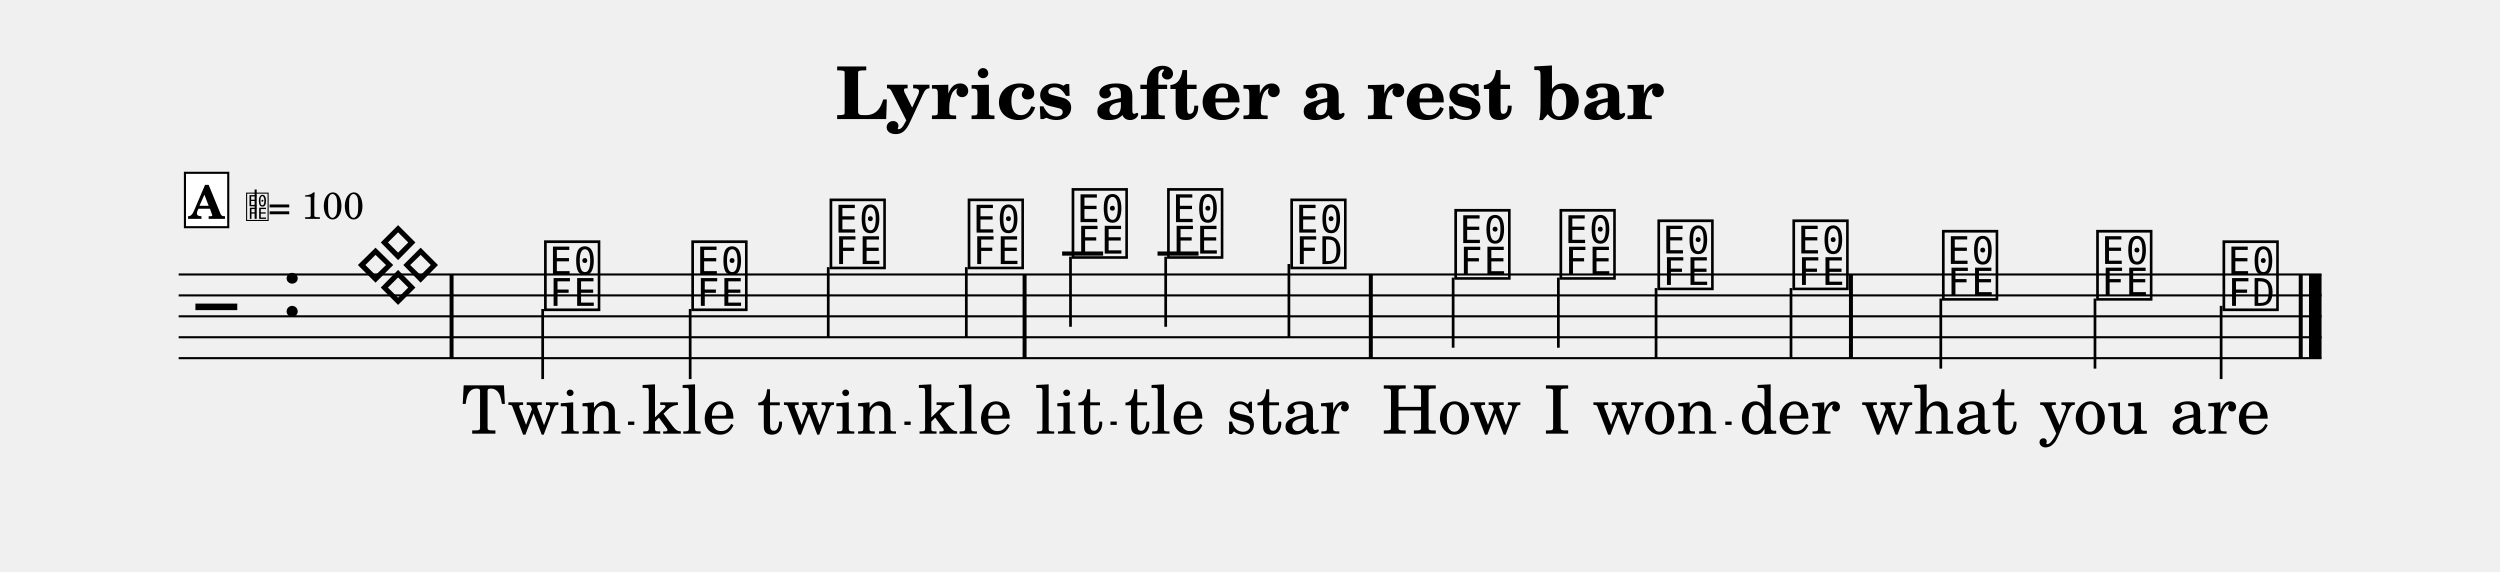
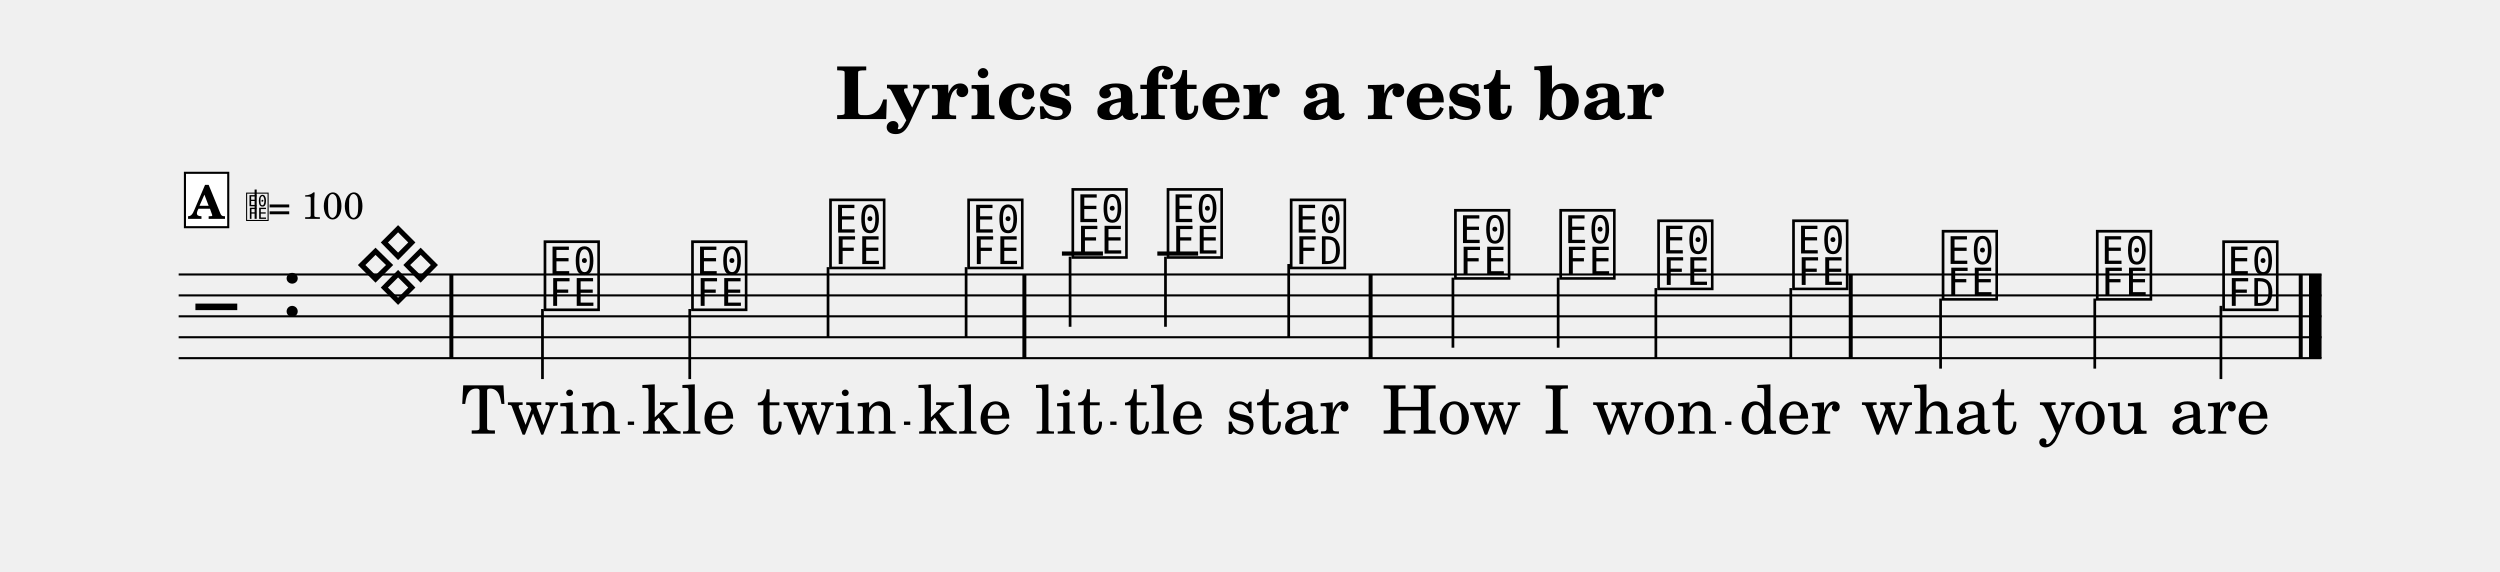
<svg xmlns="http://www.w3.org/2000/svg" width="1195.0" height="273.2" viewBox="0 0 119.50 27.32" font-family="TeX Gyre Schola, serif">
  <style>
  @font-face { font-family: 'Emmentaler'; src: local('Emmentaler'); }
  .music { font-family: 'Emmentaler', serif; }
</style>
  <text x="59.75" y="5.69" font-size="3.49" font-weight="bold" text-anchor="middle" data-pos="327">Lyrics after a rest bar</text>
  <g transform="translate(8.54,0.00) scale(1,1)">
    <line x1="0.00" y1="13.12" x2="102.43" y2="13.12" stroke="#000000" stroke-width="0.100" />
    <line x1="0.00" y1="14.12" x2="102.43" y2="14.12" stroke="#000000" stroke-width="0.100" />
    <line x1="0.00" y1="15.12" x2="102.43" y2="15.12" stroke="#000000" stroke-width="0.100" />
    <line x1="0.00" y1="16.12" x2="102.43" y2="16.12" stroke="#000000" stroke-width="0.100" />
    <line x1="0.00" y1="17.12" x2="102.43" y2="17.12" stroke="#000000" stroke-width="0.100" />
    <text class="music" x="0.80" y="16.12" font-size="4.00" data-pos="415"></text>
    <text class="music" x="4.88" y="15.12" font-size="4.00" data-pos="363"></text>
-     <line x1="42.23" y1="12.12" x2="44.19" y2="12.12" stroke="#000000" stroke-width="0.200" />
-     <line x1="46.79" y1="12.12" x2="48.75" y2="12.12" stroke="#000000" stroke-width="0.200" />
+     <line x1="42.22" y1="12.12" x2="44.18" y2="12.12" stroke="#000000" stroke-width="0.200" />
+     <line x1="46.78" y1="12.12" x2="48.73" y2="12.12" stroke="#000000" stroke-width="0.200" />
    <text class="music" x="8.38" y="14.12" font-size="4.00" data-pos="442"></text>
-     <text class="music" x="17.34" y="14.62" font-size="4.00" data-pos="447"></text>
-     <line x1="17.40" y1="14.77" x2="17.40" y2="18.12" stroke="#000000" stroke-width="0.130" />
-     <text class="music" x="24.38" y="14.62" font-size="4.00" data-pos="451"></text>
-     <line x1="24.45" y1="14.77" x2="24.45" y2="18.12" stroke="#000000" stroke-width="0.130" />
-     <text class="music" x="30.99" y="12.62" font-size="4.00" data-pos="454"></text>
-     <line x1="31.05" y1="12.77" x2="31.05" y2="16.12" stroke="#000000" stroke-width="0.130" />
-     <text class="music" x="37.59" y="12.62" font-size="4.00" data-pos="457"></text>
-     <line x1="37.65" y1="12.77" x2="37.65" y2="16.12" stroke="#000000" stroke-width="0.130" />
-     <text class="music" x="42.56" y="12.12" font-size="4.00" data-pos="462"></text>
-     <line x1="42.63" y1="12.27" x2="42.63" y2="15.62" stroke="#000000" stroke-width="0.130" />
-     <text class="music" x="47.12" y="12.12" font-size="4.00" data-pos="465"></text>
-     <line x1="47.18" y1="12.27" x2="47.18" y2="15.62" stroke="#000000" stroke-width="0.130" />
-     <text class="music" x="53.01" y="12.62" font-size="4.00" data-pos="468"></text>
-     <line x1="53.07" y1="12.62" x2="53.07" y2="16.12" stroke="#000000" stroke-width="0.130" />
-     <text class="music" x="60.85" y="13.12" font-size="4.00" data-pos="474"></text>
-     <line x1="60.92" y1="13.27" x2="60.92" y2="16.62" stroke="#000000" stroke-width="0.130" />
-     <text class="music" x="65.88" y="13.12" font-size="4.00" data-pos="478"></text>
-     <line x1="65.95" y1="13.27" x2="65.95" y2="16.62" stroke="#000000" stroke-width="0.130" />
-     <text class="music" x="70.56" y="13.62" font-size="4.00" data-pos="481"></text>
-     <line x1="70.62" y1="13.77" x2="70.62" y2="17.12" stroke="#000000" stroke-width="0.130" />
-     <text class="music" x="77.01" y="13.62" font-size="4.00" data-pos="484"></text>
-     <line x1="77.07" y1="13.77" x2="77.07" y2="17.12" stroke="#000000" stroke-width="0.130" />
-     <text class="music" x="84.16" y="14.12" font-size="4.00" data-pos="489"></text>
-     <line x1="84.23" y1="14.27" x2="84.23" y2="17.62" stroke="#000000" stroke-width="0.130" />
-     <text class="music" x="91.53" y="14.12" font-size="4.00" data-pos="492"></text>
-     <line x1="91.60" y1="14.27" x2="91.60" y2="17.62" stroke="#000000" stroke-width="0.130" />
-     <text class="music" x="97.57" y="14.62" font-size="4.00" data-pos="495"></text>
-     <line x1="97.63" y1="14.62" x2="97.63" y2="18.12" stroke="#000000" stroke-width="0.130" />
-     <rect x="12.95" y="13.12" width="0.19" height="4.00" data-pos="445" />
-     <rect x="40.34" y="13.12" width="0.19" height="4.00" data-pos="460" />
-     <rect x="56.89" y="13.12" width="0.19" height="4.00" data-pos="472" />
-     <rect x="79.84" y="13.12" width="0.19" height="4.00" data-pos="487" />
+     <text class="music" x="17.32" y="14.62" font-size="4.00" data-pos="447"></text>
+     <line x1="17.39" y1="14.77" x2="17.39" y2="18.12" stroke="#000000" stroke-width="0.130" />
+     <text class="music" x="24.37" y="14.62" font-size="4.00" data-pos="451"></text>
+     <line x1="24.43" y1="14.77" x2="24.43" y2="18.12" stroke="#000000" stroke-width="0.130" />
+     <text class="music" x="30.97" y="12.62" font-size="4.00" data-pos="454"></text>
+     <line x1="31.04" y1="12.77" x2="31.04" y2="16.12" stroke="#000000" stroke-width="0.130" />
+     <text class="music" x="37.57" y="12.62" font-size="4.00" data-pos="457"></text>
+     <line x1="37.64" y1="12.77" x2="37.64" y2="16.12" stroke="#000000" stroke-width="0.130" />
+     <text class="music" x="42.55" y="12.12" font-size="4.00" data-pos="462"></text>
+     <line x1="42.61" y1="12.27" x2="42.61" y2="15.62" stroke="#000000" stroke-width="0.130" />
+     <text class="music" x="47.10" y="12.12" font-size="4.00" data-pos="465"></text>
+     <line x1="47.17" y1="12.27" x2="47.17" y2="15.62" stroke="#000000" stroke-width="0.130" />
+     <text class="music" x="52.99" y="12.62" font-size="4.00" data-pos="468"></text>
+     <line x1="53.06" y1="12.62" x2="53.06" y2="16.12" stroke="#000000" stroke-width="0.130" />
+     <text class="music" x="60.84" y="13.12" font-size="4.00" data-pos="474"></text>
+     <line x1="60.91" y1="13.27" x2="60.91" y2="16.62" stroke="#000000" stroke-width="0.130" />
+     <text class="music" x="65.87" y="13.12" font-size="4.00" data-pos="478"></text>
+     <line x1="65.94" y1="13.27" x2="65.94" y2="16.62" stroke="#000000" stroke-width="0.130" />
+     <text class="music" x="70.55" y="13.62" font-size="4.00" data-pos="481"></text>
+     <line x1="70.61" y1="13.77" x2="70.61" y2="17.12" stroke="#000000" stroke-width="0.130" />
+     <text class="music" x="77.00" y="13.62" font-size="4.00" data-pos="484"></text>
+     <line x1="77.06" y1="13.77" x2="77.06" y2="17.12" stroke="#000000" stroke-width="0.130" />
+     <text class="music" x="84.15" y="14.12" font-size="4.00" data-pos="489"></text>
+     <line x1="84.22" y1="14.27" x2="84.22" y2="17.62" stroke="#000000" stroke-width="0.130" />
+     <text class="music" x="91.52" y="14.12" font-size="4.00" data-pos="492"></text>
+     <line x1="91.59" y1="14.27" x2="91.59" y2="17.62" stroke="#000000" stroke-width="0.130" />
+     <text class="music" x="97.56" y="14.62" font-size="4.00" data-pos="495"></text>
+     <line x1="97.62" y1="14.62" x2="97.62" y2="18.12" stroke="#000000" stroke-width="0.130" />
+     <rect x="12.94" y="13.12" width="0.19" height="4.00" data-pos="445" />
+     <rect x="40.33" y="13.12" width="0.19" height="4.00" data-pos="460" />
+     <rect x="56.88" y="13.12" width="0.19" height="4.00" data-pos="472" />
+     <rect x="79.83" y="13.12" width="0.19" height="4.00" data-pos="487" />
    <rect x="101.34" y="13.12" width="0.19" height="4.00" data-pos="499" />
    <rect x="101.83" y="13.12" width="0.60" height="4.00" data-pos="499" />
-     <text x="17.34" y="20.73" font-size="3.20" text-anchor="middle" data-pos="522">Twin</text>
-     <text x="24.38" y="20.73" font-size="3.20" text-anchor="middle" data-pos="528">kle</text>
-     <text x="30.99" y="20.73" font-size="3.20" text-anchor="middle" data-pos="532">twin</text>
-     <text x="37.59" y="20.73" font-size="3.20" text-anchor="middle" data-pos="538">kle</text>
-     <text x="42.56" y="20.73" font-size="3.20" text-anchor="middle" data-pos="544">lit</text>
-     <text x="47.12" y="20.73" font-size="3.20" text-anchor="middle" data-pos="549">tle</text>
-     <text x="53.01" y="20.73" font-size="3.20" text-anchor="middle" data-pos="553">star</text>
-     <text x="60.85" y="20.73" font-size="3.20" text-anchor="middle" data-pos="560">How</text>
-     <text x="65.88" y="20.73" font-size="3.20" text-anchor="middle" data-pos="564">I</text>
-     <text x="70.56" y="20.73" font-size="3.20" text-anchor="middle" data-pos="566">won</text>
-     <text x="77.01" y="20.73" font-size="3.20" text-anchor="middle" data-pos="571">der</text>
-     <text x="84.16" y="20.73" font-size="3.20" text-anchor="middle" data-pos="577">what</text>
-     <text x="91.53" y="20.73" font-size="3.20" text-anchor="middle" data-pos="582">you</text>
-     <text x="97.57" y="20.73" font-size="3.20" text-anchor="middle" data-pos="586">are</text>
+     <text x="17.32" y="20.73" font-size="3.20" text-anchor="middle" data-pos="522">Twin</text>
+     <text x="24.37" y="20.73" font-size="3.20" text-anchor="middle" data-pos="528">kle</text>
+     <text x="30.97" y="20.73" font-size="3.20" text-anchor="middle" data-pos="532">twin</text>
+     <text x="37.57" y="20.73" font-size="3.20" text-anchor="middle" data-pos="538">kle</text>
+     <text x="42.55" y="20.73" font-size="3.20" text-anchor="middle" data-pos="544">lit</text>
+     <text x="47.10" y="20.73" font-size="3.20" text-anchor="middle" data-pos="549">tle</text>
+     <text x="52.99" y="20.73" font-size="3.20" text-anchor="middle" data-pos="553">star</text>
+     <text x="60.84" y="20.73" font-size="3.20" text-anchor="middle" data-pos="560">How</text>
+     <text x="65.87" y="20.73" font-size="3.20" text-anchor="middle" data-pos="564">I</text>
+     <text x="70.55" y="20.73" font-size="3.20" text-anchor="middle" data-pos="566">won</text>
+     <text x="77.00" y="20.73" font-size="3.20" text-anchor="middle" data-pos="571">der</text>
+     <text x="84.15" y="20.73" font-size="3.20" text-anchor="middle" data-pos="577">what</text>
+     <text x="91.52" y="20.73" font-size="3.20" text-anchor="middle" data-pos="582">you</text>
+     <text x="97.56" y="20.73" font-size="3.20" text-anchor="middle" data-pos="586">are</text>
    <rect x="0.30" y="8.26" width="2.07" height="2.60" fill="#FFFFFF" stroke="#000000" stroke-width="0.100" data-pos="430" />
    <text x="1.33" y="10.46" font-size="2.20" font-weight="bold" text-anchor="middle" data-pos="430">A</text>
    <text class="music" x="3.17" y="10.46" font-size="1.60" data-pos="0"></text>
    <line x1="3.68" y1="10.46" x2="3.68" y2="9.06" stroke="#000000" stroke-width="0.100" data-pos="0" />
    <text x="4.27" y="10.46" font-size="1.80" data-pos="0">= 100</text>
-     <line x1="21.48" y1="20.23" x2="21.78" y2="20.23" stroke="#000000" stroke-width="0.160" />
-     <line x1="34.69" y1="20.23" x2="34.99" y2="20.23" stroke="#000000" stroke-width="0.160" />
-     <line x1="44.54" y1="20.23" x2="44.84" y2="20.23" stroke="#000000" stroke-width="0.160" />
-     <line x1="73.93" y1="20.23" x2="74.23" y2="20.23" stroke="#000000" stroke-width="0.160" />
+     <line x1="21.47" y1="20.23" x2="21.77" y2="20.23" stroke="#000000" stroke-width="0.160" />
+     <line x1="34.67" y1="20.23" x2="34.97" y2="20.23" stroke="#000000" stroke-width="0.160" />
+     <line x1="44.53" y1="20.23" x2="44.83" y2="20.23" stroke="#000000" stroke-width="0.160" />
+     <line x1="73.92" y1="20.23" x2="74.22" y2="20.23" stroke="#000000" stroke-width="0.160" />
  </g>
</svg>
